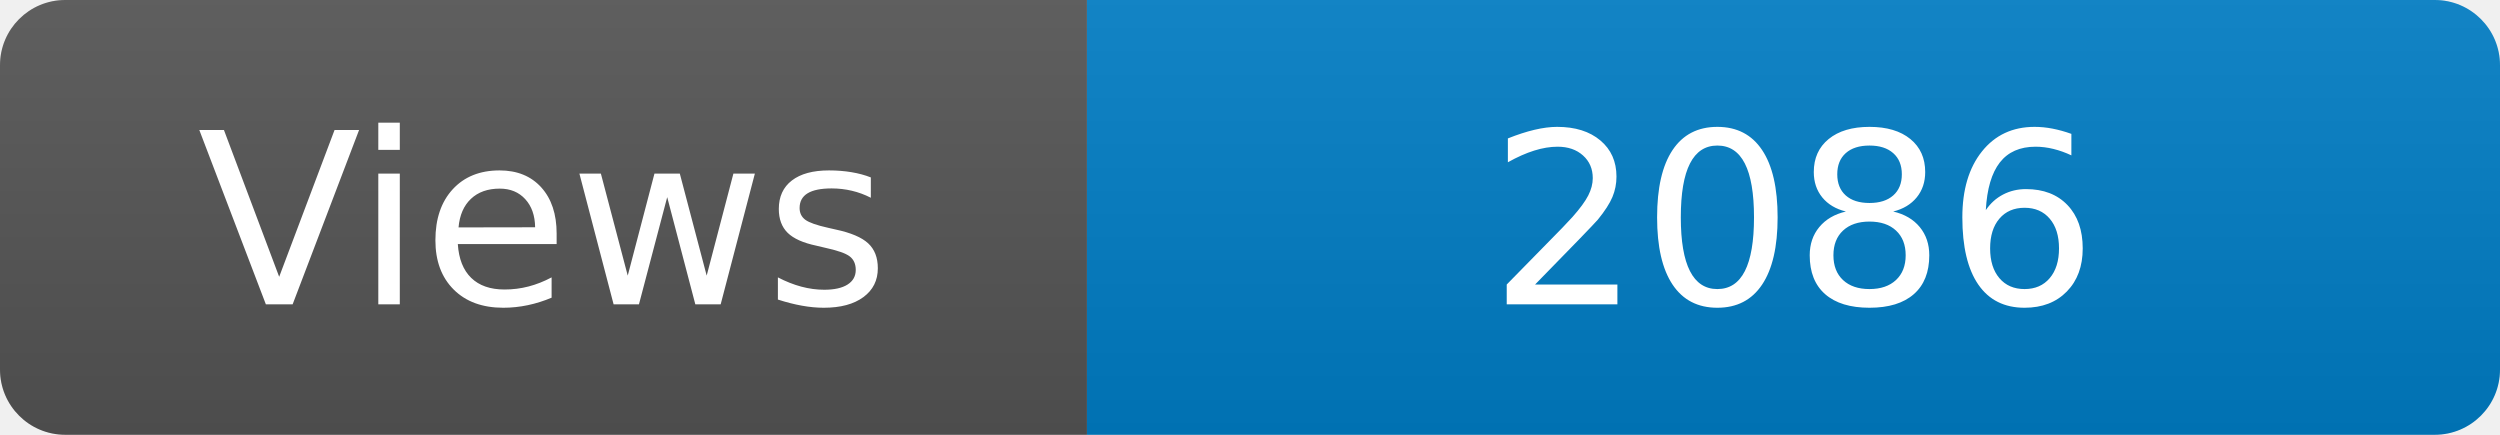
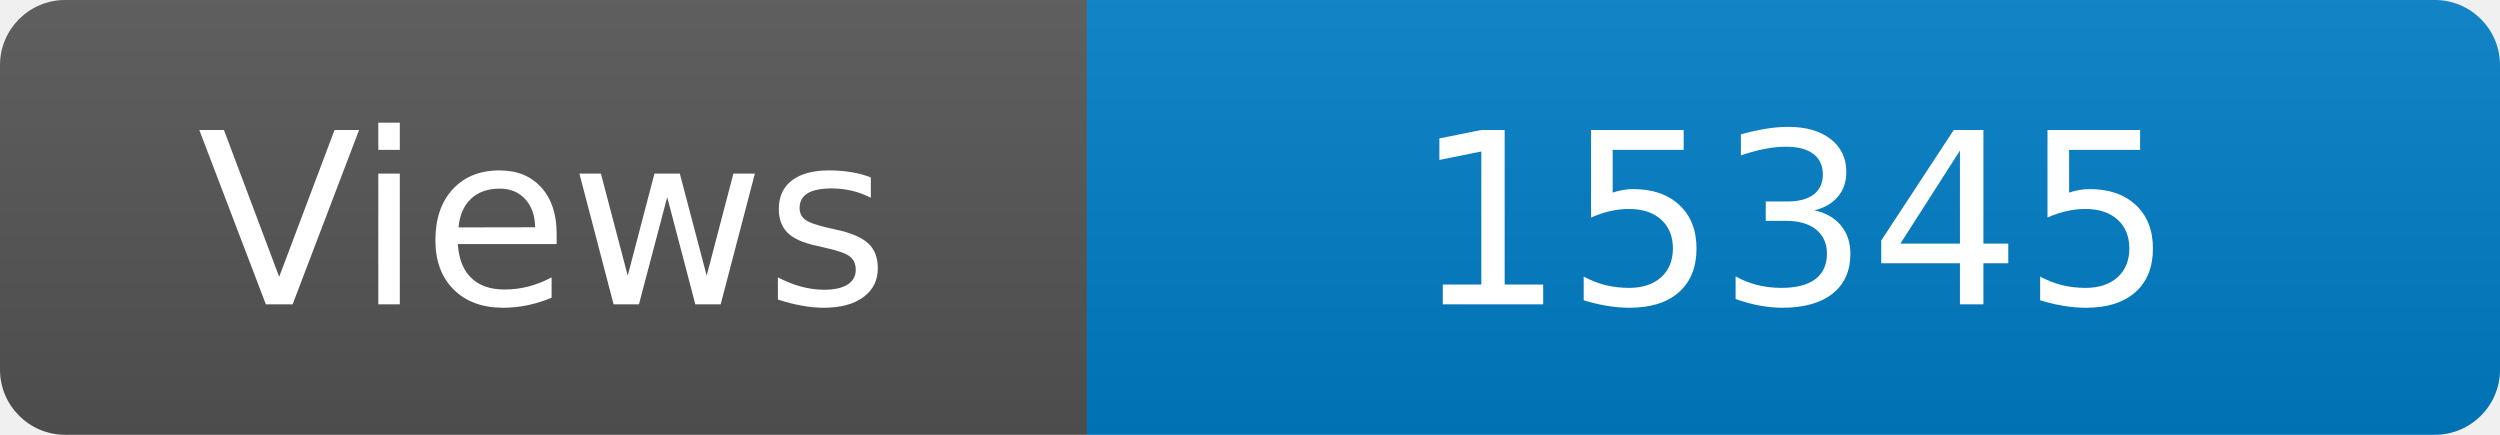
<svg xmlns="http://www.w3.org/2000/svg" width="115" height="20" role="img" aria-label="Maintained?: yes">
  <linearGradient id="s" x2="0" y2="100%">
    <stop offset="0" stop-color="#bbb" stop-opacity=".1" />
    <stop offset="1" stop-opacity=".1" />
  </linearGradient>
  <clipPath id="r">
    <rect width="115" height="20" rx="3" fill="#fff" />
  </clipPath>
  <g clip-path="url(#r)">
    <rect width="50" height="20" fill="#555" />
    <rect x="50" width="160" height="20" fill="#007ec6" />
    <rect width="115" height="20" fill="url(#s)" />
  </g>
  <g fill="#fff" text-anchor="middle" font-family="Verdana,Geneva,DejaVu Sans,sans-serif" font-size="110">
    <text x="250" y="140" transform="scale(.1)" fill="#fff">Views</text>
-     <text x="825" y="140" transform="scale(.1)" fill="#fff">2086</text>
+     <text x="825" y="140" transform="scale(.1)" fill="#fff">15345</text>
  </g>
</svg>
